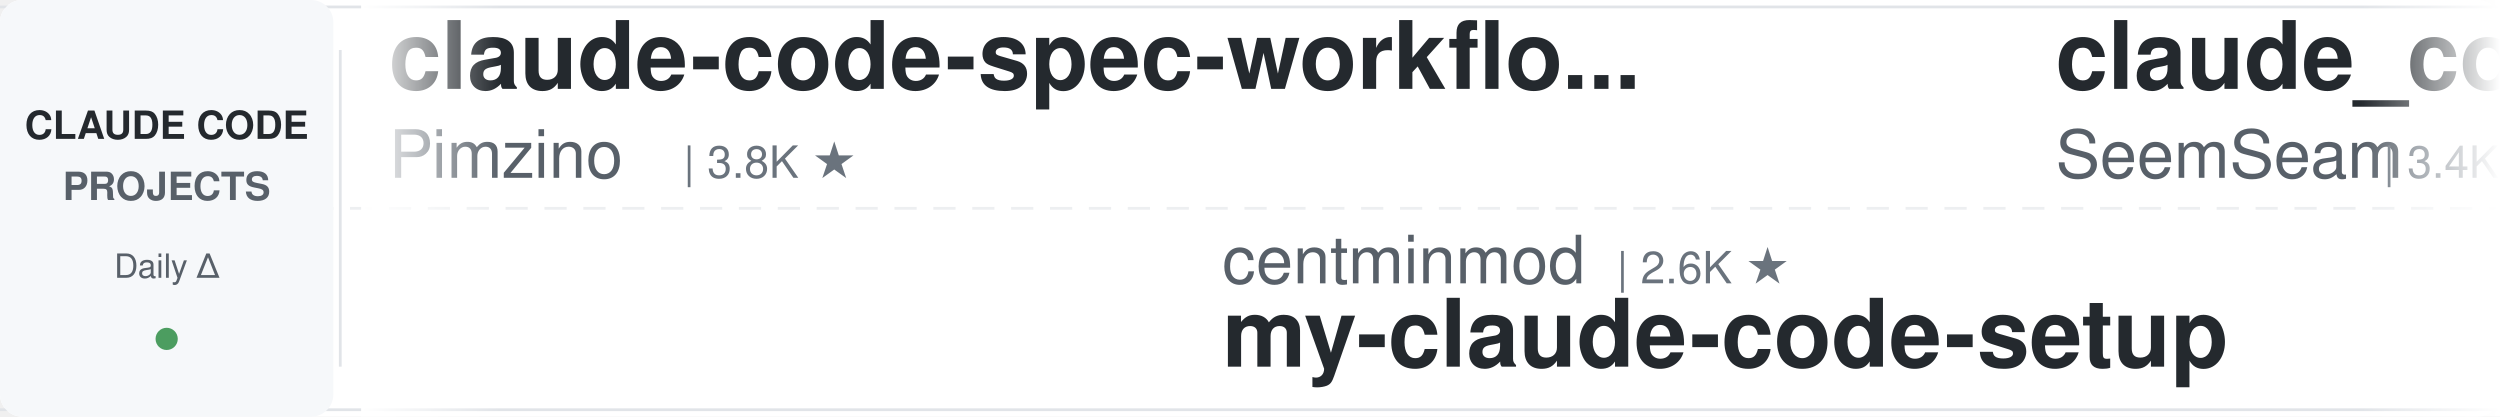
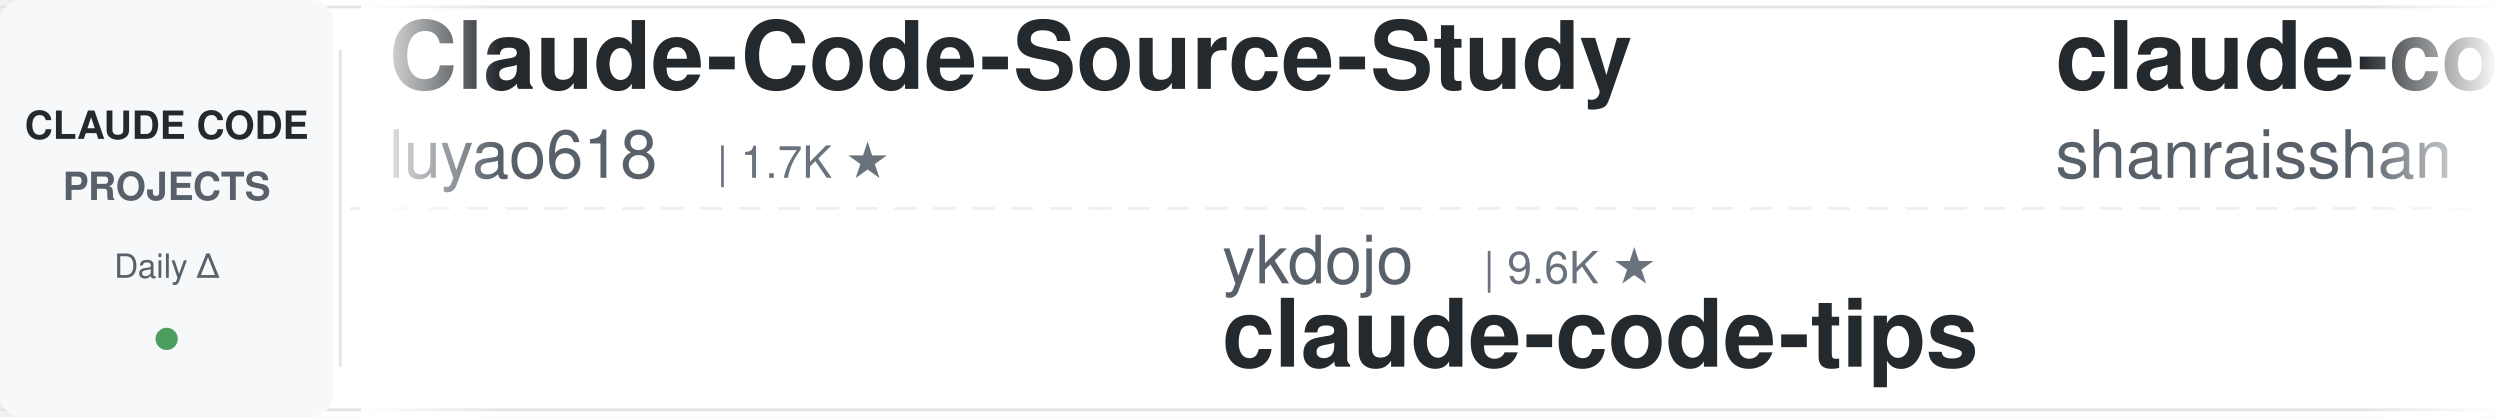
<svg xmlns="http://www.w3.org/2000/svg" width="900" height="150">
  <defs>
    <linearGradient id="leftFade" x1="0%" y1="0%" x2="100%" y2="0%">
      <stop offset="0%" style="stop-color:#ffffff;stop-opacity:1" />
      <stop offset="100%" style="stop-color:#ffffff;stop-opacity:0" />
    </linearGradient>
    <linearGradient id="rightFade" x1="0%" y1="0%" x2="100%" y2="0%">
      <stop offset="0%" style="stop-color:#ffffff;stop-opacity:0" />
      <stop offset="100%" style="stop-color:#ffffff;stop-opacity:1" />
    </linearGradient>
  </defs>
  <rect width="900" height="150" fill="#ffffff" rx="8" />
  <rect x="0" y="2" width="900" height="1" fill="#e1e4e8" />
  <rect x="0" y="147" width="900" height="1" fill="#e1e4e8" />
  <line x1="0" y1="75" x2="900" y2="75" stroke="#e1e4e8" stroke-width="1" stroke-dasharray="8 6" opacity="0.6" />
  <rect x="0" y="0" width="120" height="150" fill="#f6f8fa" rx="8" />
  <text x="60" y="50" font-family="-apple-system, BlinkMacSystemFont, 'Segoe UI', Helvetica, Arial, sans-serif" font-size="14" font-weight="600" fill="#24292e" text-anchor="middle">CLAUDE CODE</text>
  <text x="60" y="72" font-family="-apple-system, BlinkMacSystemFont, 'Segoe UI', Helvetica, Arial, sans-serif" font-size="14" font-weight="600" fill="#586069" text-anchor="middle">PROJECTS</text>
  <text x="60" y="100" font-family="-apple-system, BlinkMacSystemFont, 'Segoe UI', Helvetica, Arial, sans-serif" font-size="12" font-weight="500" fill="#586069" text-anchor="middle">Daily Δ</text>
  <circle cx="60" cy="122" r="4" fill="#22863a" opacity="0.8" />
  <rect x="122" y="18" width="1" height="114" fill="#e1e4e8" />
  <clipPath id="tickerClip">
    <rect x="130" y="0" width="770" height="150" />
  </clipPath>
  <g clip-path="url(#tickerClip)">
    <g id="tickerItems">
      <animateTransform attributeName="transform" attributeType="XML" type="translate" from="0 0" to="-3000 0" dur="54s" repeatCount="indefinite" />
      <g transform="translate(0, 0)">
-         <text x="140" y="32" font-family="-apple-system, BlinkMacSystemFont, 'Segoe UI', Helvetica, Arial, sans-serif" font-size="34" font-weight="600" fill="#24292e">claude-code-spec-workflo...</text>
-         <text x="140" y="64" font-family="-apple-system, BlinkMacSystemFont, 'Segoe UI', Helvetica, Arial, sans-serif" font-size="24" font-weight="400" fill="#586069">Pimzino</text>
-         <text x="246" y="64" font-family="-apple-system, BlinkMacSystemFont, 'Segoe UI', Helvetica, Arial, sans-serif" font-size="16" font-weight="500" fill="#6a737d">| 3.8K ★</text>
+         <text x="140" y="32" font-family="-apple-system, BlinkMacSystemFont, 'Segoe UI', Helvetica, Arial, sans-serif" font-size="34" font-weight="600" fill="#24292e">Claude-Code-Source-Study</text>
+         <text x="140" y="64" font-family="-apple-system, BlinkMacSystemFont, 'Segoe UI', Helvetica, Arial, sans-serif" font-size="24" font-weight="400" fill="#586069">luyao618</text>
+         <text x="258" y="64" font-family="-apple-system, BlinkMacSystemFont, 'Segoe UI', Helvetica, Arial, sans-serif" font-size="16" font-weight="500" fill="#6a737d">| 1.7K ★</text>
      </g>
      <g transform="translate(300, 0)">
-         <text x="140" y="102" font-family="-apple-system, BlinkMacSystemFont, 'Segoe UI', Helvetica, Arial, sans-serif" font-size="24" font-weight="400" fill="#586069">centminmod</text>
-         <text x="282" y="102" font-family="-apple-system, BlinkMacSystemFont, 'Segoe UI', Helvetica, Arial, sans-serif" font-size="16" font-weight="500" fill="#6a737d">| 2.6K ★</text>
-         <text x="140" y="132" font-family="-apple-system, BlinkMacSystemFont, 'Segoe UI', Helvetica, Arial, sans-serif" font-size="34" font-weight="600" fill="#24292e">my-claude-code-setup</text>
+         <text x="140" y="102" font-family="-apple-system, BlinkMacSystemFont, 'Segoe UI', Helvetica, Arial, sans-serif" font-size="24" font-weight="400" fill="#586069">ykdojo</text>
+         <text x="234" y="102" font-family="-apple-system, BlinkMacSystemFont, 'Segoe UI', Helvetica, Arial, sans-serif" font-size="16" font-weight="500" fill="#6a737d">| 9.6K ★</text>
+         <text x="140" y="132" font-family="-apple-system, BlinkMacSystemFont, 'Segoe UI', Helvetica, Arial, sans-serif" font-size="34" font-weight="600" fill="#24292e">claude-code-tips</text>
      </g>
      <g transform="translate(600, 0)">
-         <text x="140" y="32" font-family="-apple-system, BlinkMacSystemFont, 'Segoe UI', Helvetica, Arial, sans-serif" font-size="34" font-weight="600" fill="#24292e">claude_codex_bridge</text>
-         <text x="140" y="64" font-family="-apple-system, BlinkMacSystemFont, 'Segoe UI', Helvetica, Arial, sans-serif" font-size="24" font-weight="400" fill="#586069">SeemSeam</text>
-         <text x="258" y="64" font-family="-apple-system, BlinkMacSystemFont, 'Segoe UI', Helvetica, Arial, sans-serif" font-size="16" font-weight="500" fill="#6a737d">| 3.4K ★</text>
+         <text x="140" y="32" font-family="-apple-system, BlinkMacSystemFont, 'Segoe UI', Helvetica, Arial, sans-serif" font-size="34" font-weight="600" fill="#24292e">claude-code-best-practic...</text>
+         <text x="140" y="64" font-family="-apple-system, BlinkMacSystemFont, 'Segoe UI', Helvetica, Arial, sans-serif" font-size="24" font-weight="400" fill="#586069">shanraisshan</text>
+         <text x="306" y="64" font-family="-apple-system, BlinkMacSystemFont, 'Segoe UI', Helvetica, Arial, sans-serif" font-size="16" font-weight="500" fill="#6a737d">| 64.4K ★</text>
      </g>
      <g transform="translate(900, 0)">
-         <text x="140" y="102" font-family="-apple-system, BlinkMacSystemFont, 'Segoe UI', Helvetica, Arial, sans-serif" font-size="24" font-weight="400" fill="#586069">AICoderTudou</text>
-         <text x="306" y="102" font-family="-apple-system, BlinkMacSystemFont, 'Segoe UI', Helvetica, Arial, sans-serif" font-size="16" font-weight="500" fill="#6a737d">| 497 ★</text>
-         <text x="140" y="132" font-family="-apple-system, BlinkMacSystemFont, 'Segoe UI', Helvetica, Arial, sans-serif" font-size="34" font-weight="600" fill="#24292e">claude-code-tudou</text>
+         <text x="140" y="102" font-family="-apple-system, BlinkMacSystemFont, 'Segoe UI', Helvetica, Arial, sans-serif" font-size="24" font-weight="400" fill="#586069">fuergaosi233</text>
+         <text x="306" y="102" font-family="-apple-system, BlinkMacSystemFont, 'Segoe UI', Helvetica, Arial, sans-serif" font-size="16" font-weight="500" fill="#6a737d">| 2.8K ★</text>
+         <text x="140" y="132" font-family="-apple-system, BlinkMacSystemFont, 'Segoe UI', Helvetica, Arial, sans-serif" font-size="34" font-weight="600" fill="#24292e">claude-code-proxy</text>
      </g>
      <g transform="translate(1200, 0)">
-         <text x="140" y="32" font-family="-apple-system, BlinkMacSystemFont, 'Segoe UI', Helvetica, Arial, sans-serif" font-size="34" font-weight="600" fill="#24292e">system_prompts_leaks</text>
-         <text x="140" y="64" font-family="-apple-system, BlinkMacSystemFont, 'Segoe UI', Helvetica, Arial, sans-serif" font-size="24" font-weight="400" fill="#586069">asgeirtj</text>
-         <text x="258" y="64" font-family="-apple-system, BlinkMacSystemFont, 'Segoe UI', Helvetica, Arial, sans-serif" font-size="16" font-weight="500" fill="#6a737d">| 62.8K ★</text>
+         <text x="140" y="32" font-family="-apple-system, BlinkMacSystemFont, 'Segoe UI', Helvetica, Arial, sans-serif" font-size="34" font-weight="600" fill="#24292e">claude-code-ultimate-gui...</text>
+         <text x="140" y="64" font-family="-apple-system, BlinkMacSystemFont, 'Segoe UI', Helvetica, Arial, sans-serif" font-size="24" font-weight="400" fill="#586069">FlorianBruniaux</text>
+         <text x="342" y="64" font-family="-apple-system, BlinkMacSystemFont, 'Segoe UI', Helvetica, Arial, sans-serif" font-size="16" font-weight="500" fill="#6a737d">| 5.7K ★</text>
      </g>
      <g transform="translate(1500, 0)">
-         <text x="140" y="102" font-family="-apple-system, BlinkMacSystemFont, 'Segoe UI', Helvetica, Arial, sans-serif" font-size="24" font-weight="400" fill="#586069">ChrisWiles</text>
-         <text x="282" y="102" font-family="-apple-system, BlinkMacSystemFont, 'Segoe UI', Helvetica, Arial, sans-serif" font-size="16" font-weight="500" fill="#6a737d">| 6.0K ★</text>
-         <text x="140" y="132" font-family="-apple-system, BlinkMacSystemFont, 'Segoe UI', Helvetica, Arial, sans-serif" font-size="34" font-weight="600" fill="#24292e">claude-code-showcase</text>
+         <text x="140" y="102" font-family="-apple-system, BlinkMacSystemFont, 'Segoe UI', Helvetica, Arial, sans-serif" font-size="24" font-weight="400" fill="#586069">Windy3f3f3f3f</text>
+         <text x="318" y="102" font-family="-apple-system, BlinkMacSystemFont, 'Segoe UI', Helvetica, Arial, sans-serif" font-size="16" font-weight="500" fill="#6a737d">| 2.6K ★</text>
+         <text x="140" y="132" font-family="-apple-system, BlinkMacSystemFont, 'Segoe UI', Helvetica, Arial, sans-serif" font-size="34" font-weight="600" fill="#24292e">claude-code-from-scratch</text>
      </g>
      <g transform="translate(1800, 0)">
-         <text x="140" y="32" font-family="-apple-system, BlinkMacSystemFont, 'Segoe UI', Helvetica, Arial, sans-serif" font-size="34" font-weight="600" fill="#24292e">claude-code-my-workflow</text>
-         <text x="140" y="64" font-family="-apple-system, BlinkMacSystemFont, 'Segoe UI', Helvetica, Arial, sans-serif" font-size="24" font-weight="400" fill="#586069">pedrohcgs</text>
-         <text x="270" y="64" font-family="-apple-system, BlinkMacSystemFont, 'Segoe UI', Helvetica, Arial, sans-serif" font-size="16" font-weight="500" fill="#6a737d">| 1.5K ★</text>
+         <text x="140" y="32" font-family="-apple-system, BlinkMacSystemFont, 'Segoe UI', Helvetica, Arial, sans-serif" font-size="34" font-weight="600" fill="#24292e">sc-claude-code-files</text>
+         <text x="140" y="64" font-family="-apple-system, BlinkMacSystemFont, 'Segoe UI', Helvetica, Arial, sans-serif" font-size="24" font-weight="400" fill="#586069">https-deeplearning-ai</text>
+         <text x="414" y="64" font-family="-apple-system, BlinkMacSystemFont, 'Segoe UI', Helvetica, Arial, sans-serif" font-size="16" font-weight="500" fill="#6a737d">| 540 ★</text>
      </g>
      <g transform="translate(2100, 0)">
-         <text x="140" y="102" font-family="-apple-system, BlinkMacSystemFont, 'Segoe UI', Helvetica, Arial, sans-serif" font-size="24" font-weight="400" fill="#586069">anthropics</text>
-         <text x="282" y="102" font-family="-apple-system, BlinkMacSystemFont, 'Segoe UI', Helvetica, Arial, sans-serif" font-size="16" font-weight="500" fill="#6a737d">| 168.3K ★</text>
-         <text x="140" y="132" font-family="-apple-system, BlinkMacSystemFont, 'Segoe UI', Helvetica, Arial, sans-serif" font-size="34" font-weight="600" fill="#24292e">skills</text>
+         <text x="140" y="102" font-family="-apple-system, BlinkMacSystemFont, 'Segoe UI', Helvetica, Arial, sans-serif" font-size="24" font-weight="400" fill="#586069">OneRedOak</text>
+         <text x="270" y="102" font-family="-apple-system, BlinkMacSystemFont, 'Segoe UI', Helvetica, Arial, sans-serif" font-size="16" font-weight="500" fill="#6a737d">| 3.9K ★</text>
+         <text x="140" y="132" font-family="-apple-system, BlinkMacSystemFont, 'Segoe UI', Helvetica, Arial, sans-serif" font-size="34" font-weight="600" fill="#24292e">claude-code-workflows</text>
      </g>
      <g transform="translate(2400, 0)">
-         <text x="140" y="32" font-family="-apple-system, BlinkMacSystemFont, 'Segoe UI', Helvetica, Arial, sans-serif" font-size="34" font-weight="600" fill="#24292e">claude-code-reverse</text>
-         <text x="140" y="64" font-family="-apple-system, BlinkMacSystemFont, 'Segoe UI', Helvetica, Arial, sans-serif" font-size="24" font-weight="400" fill="#586069">Yuyz0112</text>
-         <text x="258" y="64" font-family="-apple-system, BlinkMacSystemFont, 'Segoe UI', Helvetica, Arial, sans-serif" font-size="16" font-weight="500" fill="#6a737d">| 2.4K ★</text>
+         <text x="140" y="32" font-family="-apple-system, BlinkMacSystemFont, 'Segoe UI', Helvetica, Arial, sans-serif" font-size="34" font-weight="600" fill="#24292e">claude-code-engineering</text>
+         <text x="140" y="64" font-family="-apple-system, BlinkMacSystemFont, 'Segoe UI', Helvetica, Arial, sans-serif" font-size="24" font-weight="400" fill="#586069">huangjia2019</text>
+         <text x="306" y="64" font-family="-apple-system, BlinkMacSystemFont, 'Segoe UI', Helvetica, Arial, sans-serif" font-size="16" font-weight="500" fill="#6a737d">| 1.1K ★</text>
      </g>
      <g transform="translate(2700, 0)">
-         <text x="140" y="102" font-family="-apple-system, BlinkMacSystemFont, 'Segoe UI', Helvetica, Arial, sans-serif" font-size="24" font-weight="400" fill="#586069">VILA-Lab</text>
-         <text x="258" y="102" font-family="-apple-system, BlinkMacSystemFont, 'Segoe UI', Helvetica, Arial, sans-serif" font-size="16" font-weight="500" fill="#6a737d">| 2.0K ★</text>
-         <text x="140" y="132" font-family="-apple-system, BlinkMacSystemFont, 'Segoe UI', Helvetica, Arial, sans-serif" font-size="34" font-weight="600" fill="#24292e">Dive-into-Claude-Code</text>
+         <text x="140" y="102" font-family="-apple-system, BlinkMacSystemFont, 'Segoe UI', Helvetica, Arial, sans-serif" font-size="24" font-weight="400" fill="#586069">Maciek-roboblog</text>
+         <text x="342" y="102" font-family="-apple-system, BlinkMacSystemFont, 'Segoe UI', Helvetica, Arial, sans-serif" font-size="16" font-weight="500" fill="#6a737d">| 8.6K ★</text>
+         <text x="140" y="132" font-family="-apple-system, BlinkMacSystemFont, 'Segoe UI', Helvetica, Arial, sans-serif" font-size="34" font-weight="600" fill="#24292e">Claude-Code-Usage-Monito...</text>
      </g>
      <g transform="translate(3000, 0)">
-         <text x="140" y="32" font-family="-apple-system, BlinkMacSystemFont, 'Segoe UI', Helvetica, Arial, sans-serif" font-size="34" font-weight="600" fill="#24292e">claude-code-spec-workflo...</text>
-         <text x="140" y="64" font-family="-apple-system, BlinkMacSystemFont, 'Segoe UI', Helvetica, Arial, sans-serif" font-size="24" font-weight="400" fill="#586069">Pimzino</text>
-         <text x="246" y="64" font-family="-apple-system, BlinkMacSystemFont, 'Segoe UI', Helvetica, Arial, sans-serif" font-size="16" font-weight="500" fill="#6a737d">| 3.8K ★</text>
+         <text x="140" y="32" font-family="-apple-system, BlinkMacSystemFont, 'Segoe UI', Helvetica, Arial, sans-serif" font-size="34" font-weight="600" fill="#24292e">Claude-Code-Source-Study</text>
+         <text x="140" y="64" font-family="-apple-system, BlinkMacSystemFont, 'Segoe UI', Helvetica, Arial, sans-serif" font-size="24" font-weight="400" fill="#586069">luyao618</text>
+         <text x="258" y="64" font-family="-apple-system, BlinkMacSystemFont, 'Segoe UI', Helvetica, Arial, sans-serif" font-size="16" font-weight="500" fill="#6a737d">| 1.7K ★</text>
      </g>
      <g transform="translate(3300, 0)">
-         <text x="140" y="102" font-family="-apple-system, BlinkMacSystemFont, 'Segoe UI', Helvetica, Arial, sans-serif" font-size="24" font-weight="400" fill="#586069">centminmod</text>
-         <text x="282" y="102" font-family="-apple-system, BlinkMacSystemFont, 'Segoe UI', Helvetica, Arial, sans-serif" font-size="16" font-weight="500" fill="#6a737d">| 2.6K ★</text>
-         <text x="140" y="132" font-family="-apple-system, BlinkMacSystemFont, 'Segoe UI', Helvetica, Arial, sans-serif" font-size="34" font-weight="600" fill="#24292e">my-claude-code-setup</text>
+         <text x="140" y="102" font-family="-apple-system, BlinkMacSystemFont, 'Segoe UI', Helvetica, Arial, sans-serif" font-size="24" font-weight="400" fill="#586069">ykdojo</text>
+         <text x="234" y="102" font-family="-apple-system, BlinkMacSystemFont, 'Segoe UI', Helvetica, Arial, sans-serif" font-size="16" font-weight="500" fill="#6a737d">| 9.6K ★</text>
+         <text x="140" y="132" font-family="-apple-system, BlinkMacSystemFont, 'Segoe UI', Helvetica, Arial, sans-serif" font-size="34" font-weight="600" fill="#24292e">claude-code-tips</text>
      </g>
      <g transform="translate(3600, 0)">
-         <text x="140" y="32" font-family="-apple-system, BlinkMacSystemFont, 'Segoe UI', Helvetica, Arial, sans-serif" font-size="34" font-weight="600" fill="#24292e">claude_codex_bridge</text>
-         <text x="140" y="64" font-family="-apple-system, BlinkMacSystemFont, 'Segoe UI', Helvetica, Arial, sans-serif" font-size="24" font-weight="400" fill="#586069">SeemSeam</text>
-         <text x="258" y="64" font-family="-apple-system, BlinkMacSystemFont, 'Segoe UI', Helvetica, Arial, sans-serif" font-size="16" font-weight="500" fill="#6a737d">| 3.4K ★</text>
+         <text x="140" y="32" font-family="-apple-system, BlinkMacSystemFont, 'Segoe UI', Helvetica, Arial, sans-serif" font-size="34" font-weight="600" fill="#24292e">claude-code-best-practic...</text>
+         <text x="140" y="64" font-family="-apple-system, BlinkMacSystemFont, 'Segoe UI', Helvetica, Arial, sans-serif" font-size="24" font-weight="400" fill="#586069">shanraisshan</text>
+         <text x="306" y="64" font-family="-apple-system, BlinkMacSystemFont, 'Segoe UI', Helvetica, Arial, sans-serif" font-size="16" font-weight="500" fill="#6a737d">| 64.4K ★</text>
      </g>
      <g transform="translate(3900, 0)">
-         <text x="140" y="102" font-family="-apple-system, BlinkMacSystemFont, 'Segoe UI', Helvetica, Arial, sans-serif" font-size="24" font-weight="400" fill="#586069">AICoderTudou</text>
-         <text x="306" y="102" font-family="-apple-system, BlinkMacSystemFont, 'Segoe UI', Helvetica, Arial, sans-serif" font-size="16" font-weight="500" fill="#6a737d">| 497 ★</text>
-         <text x="140" y="132" font-family="-apple-system, BlinkMacSystemFont, 'Segoe UI', Helvetica, Arial, sans-serif" font-size="34" font-weight="600" fill="#24292e">claude-code-tudou</text>
+         <text x="140" y="102" font-family="-apple-system, BlinkMacSystemFont, 'Segoe UI', Helvetica, Arial, sans-serif" font-size="24" font-weight="400" fill="#586069">fuergaosi233</text>
+         <text x="306" y="102" font-family="-apple-system, BlinkMacSystemFont, 'Segoe UI', Helvetica, Arial, sans-serif" font-size="16" font-weight="500" fill="#6a737d">| 2.8K ★</text>
+         <text x="140" y="132" font-family="-apple-system, BlinkMacSystemFont, 'Segoe UI', Helvetica, Arial, sans-serif" font-size="34" font-weight="600" fill="#24292e">claude-code-proxy</text>
      </g>
    </g>
  </g>
  <rect x="130" y="0" width="50" height="150" fill="url(#leftFade)" />
  <rect x="850" y="0" width="50" height="150" fill="url(#rightFade)" />
</svg>
